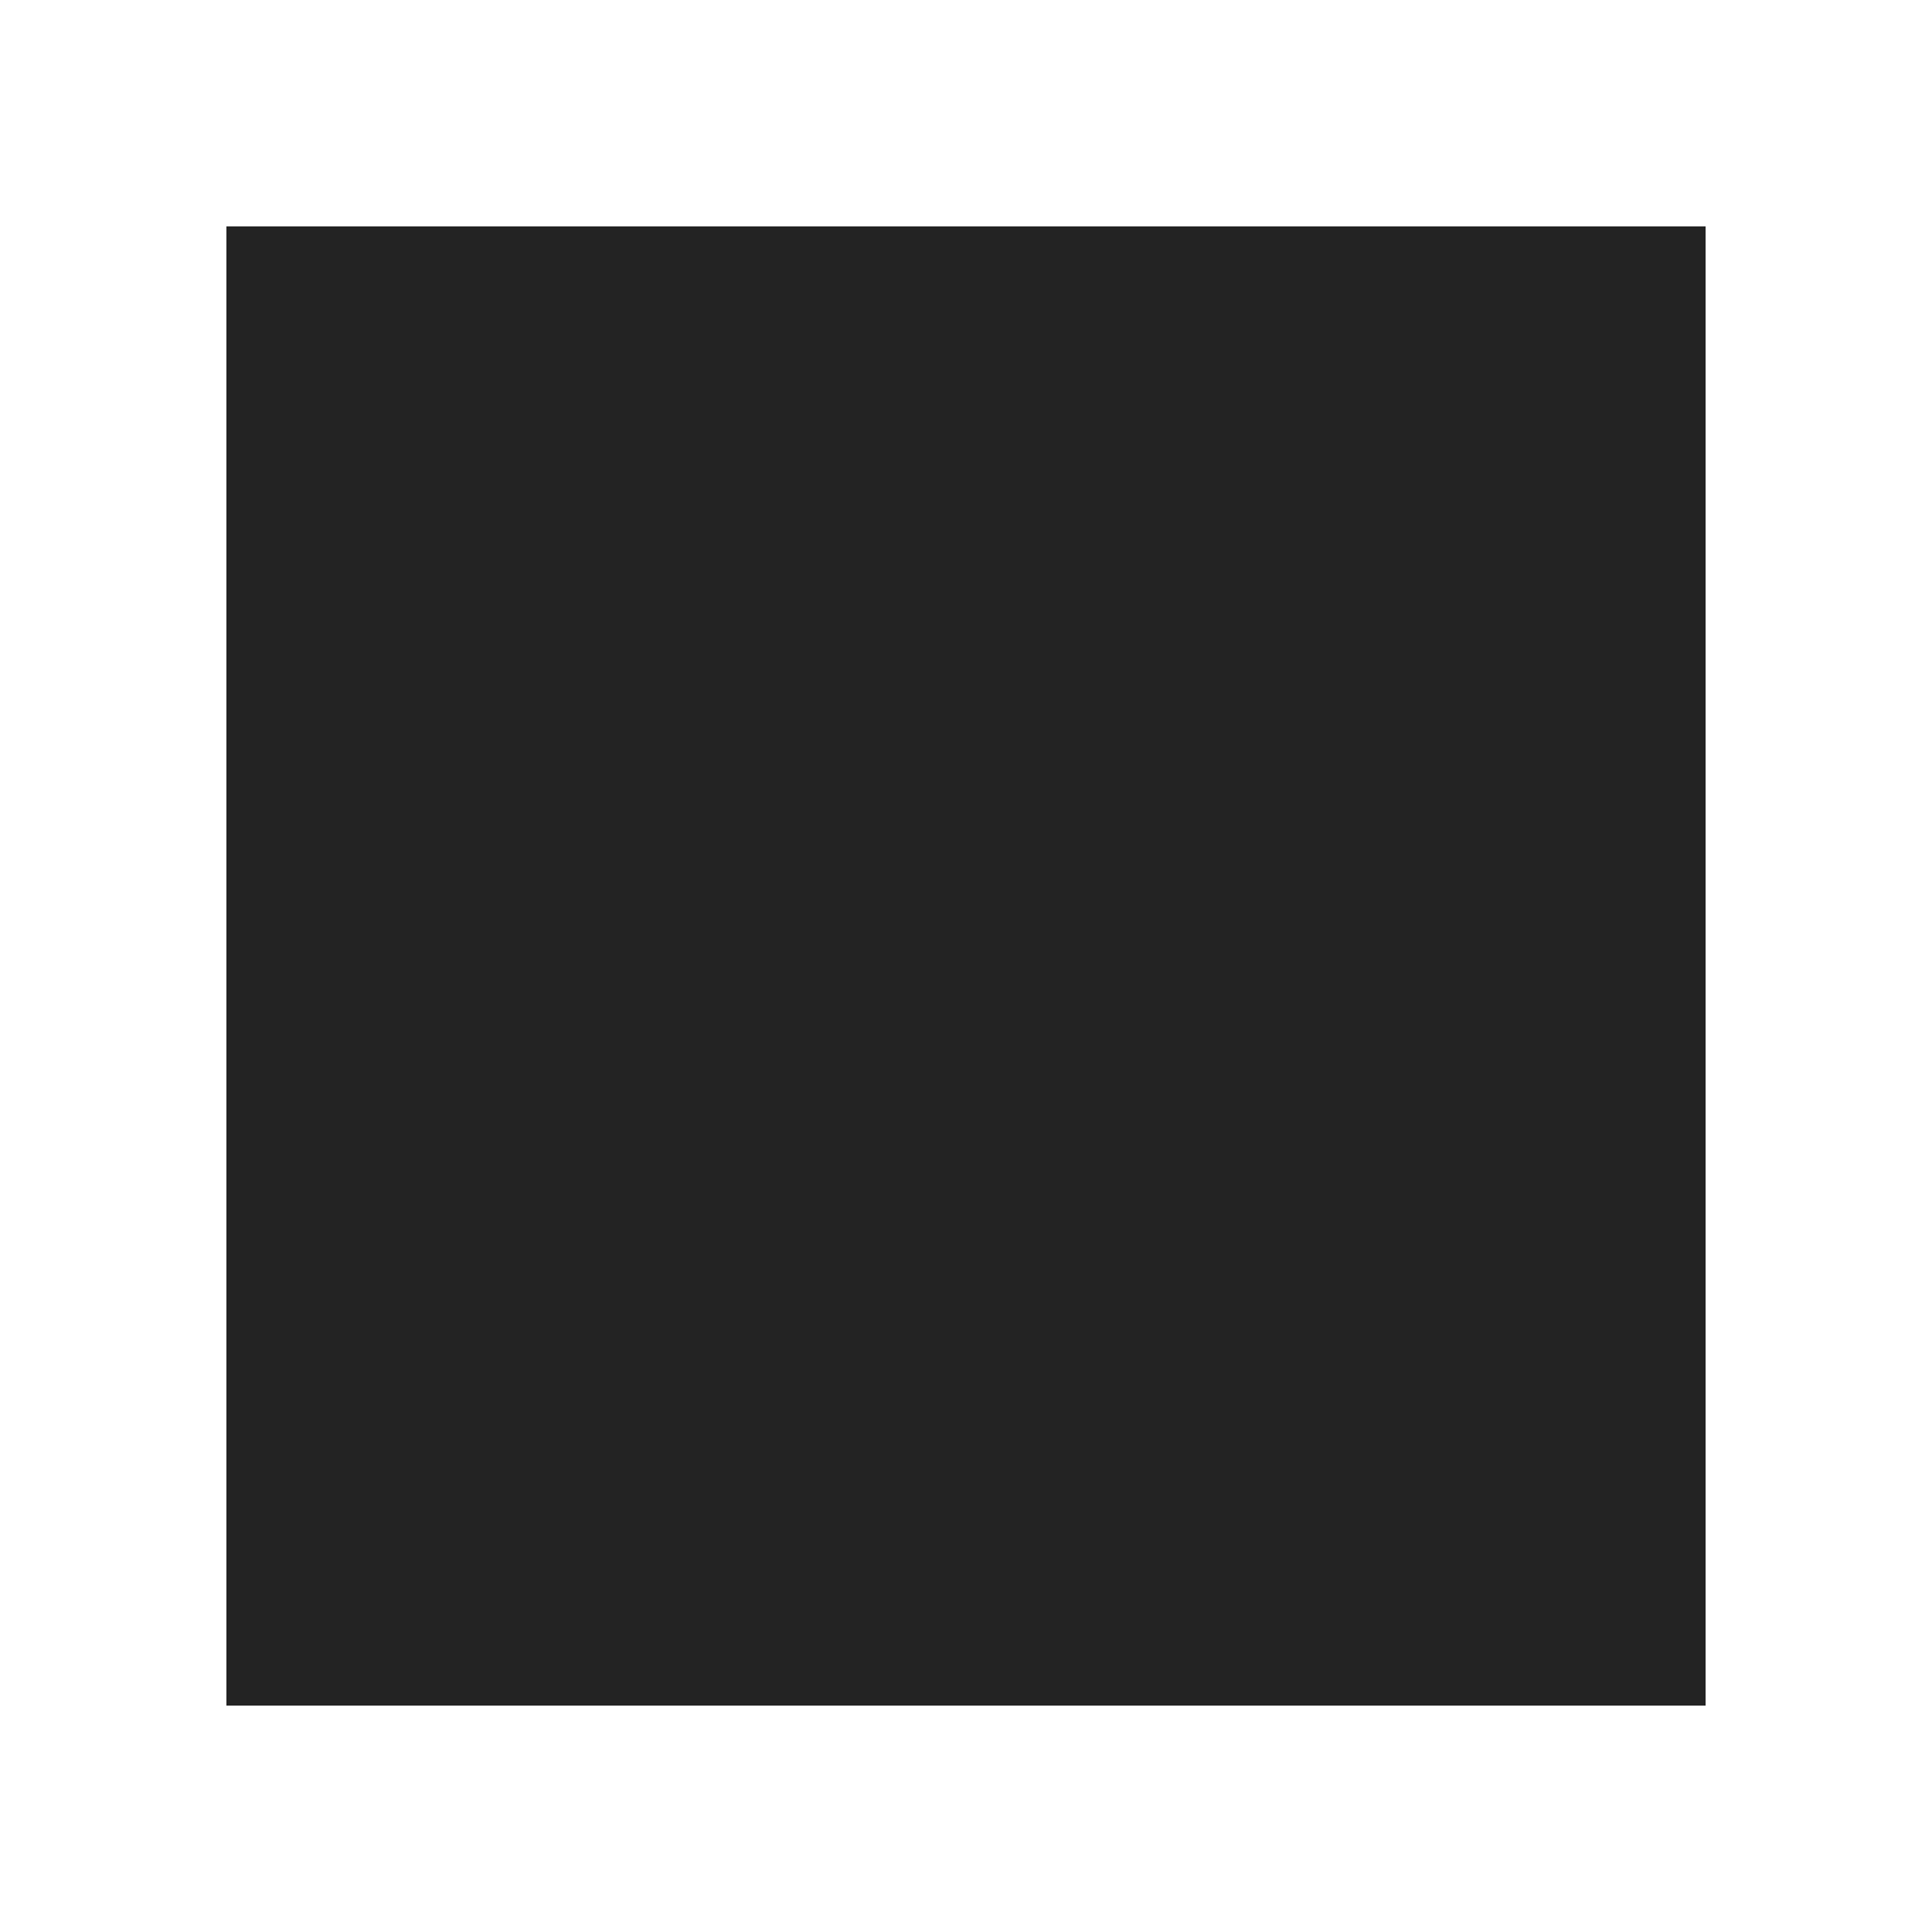
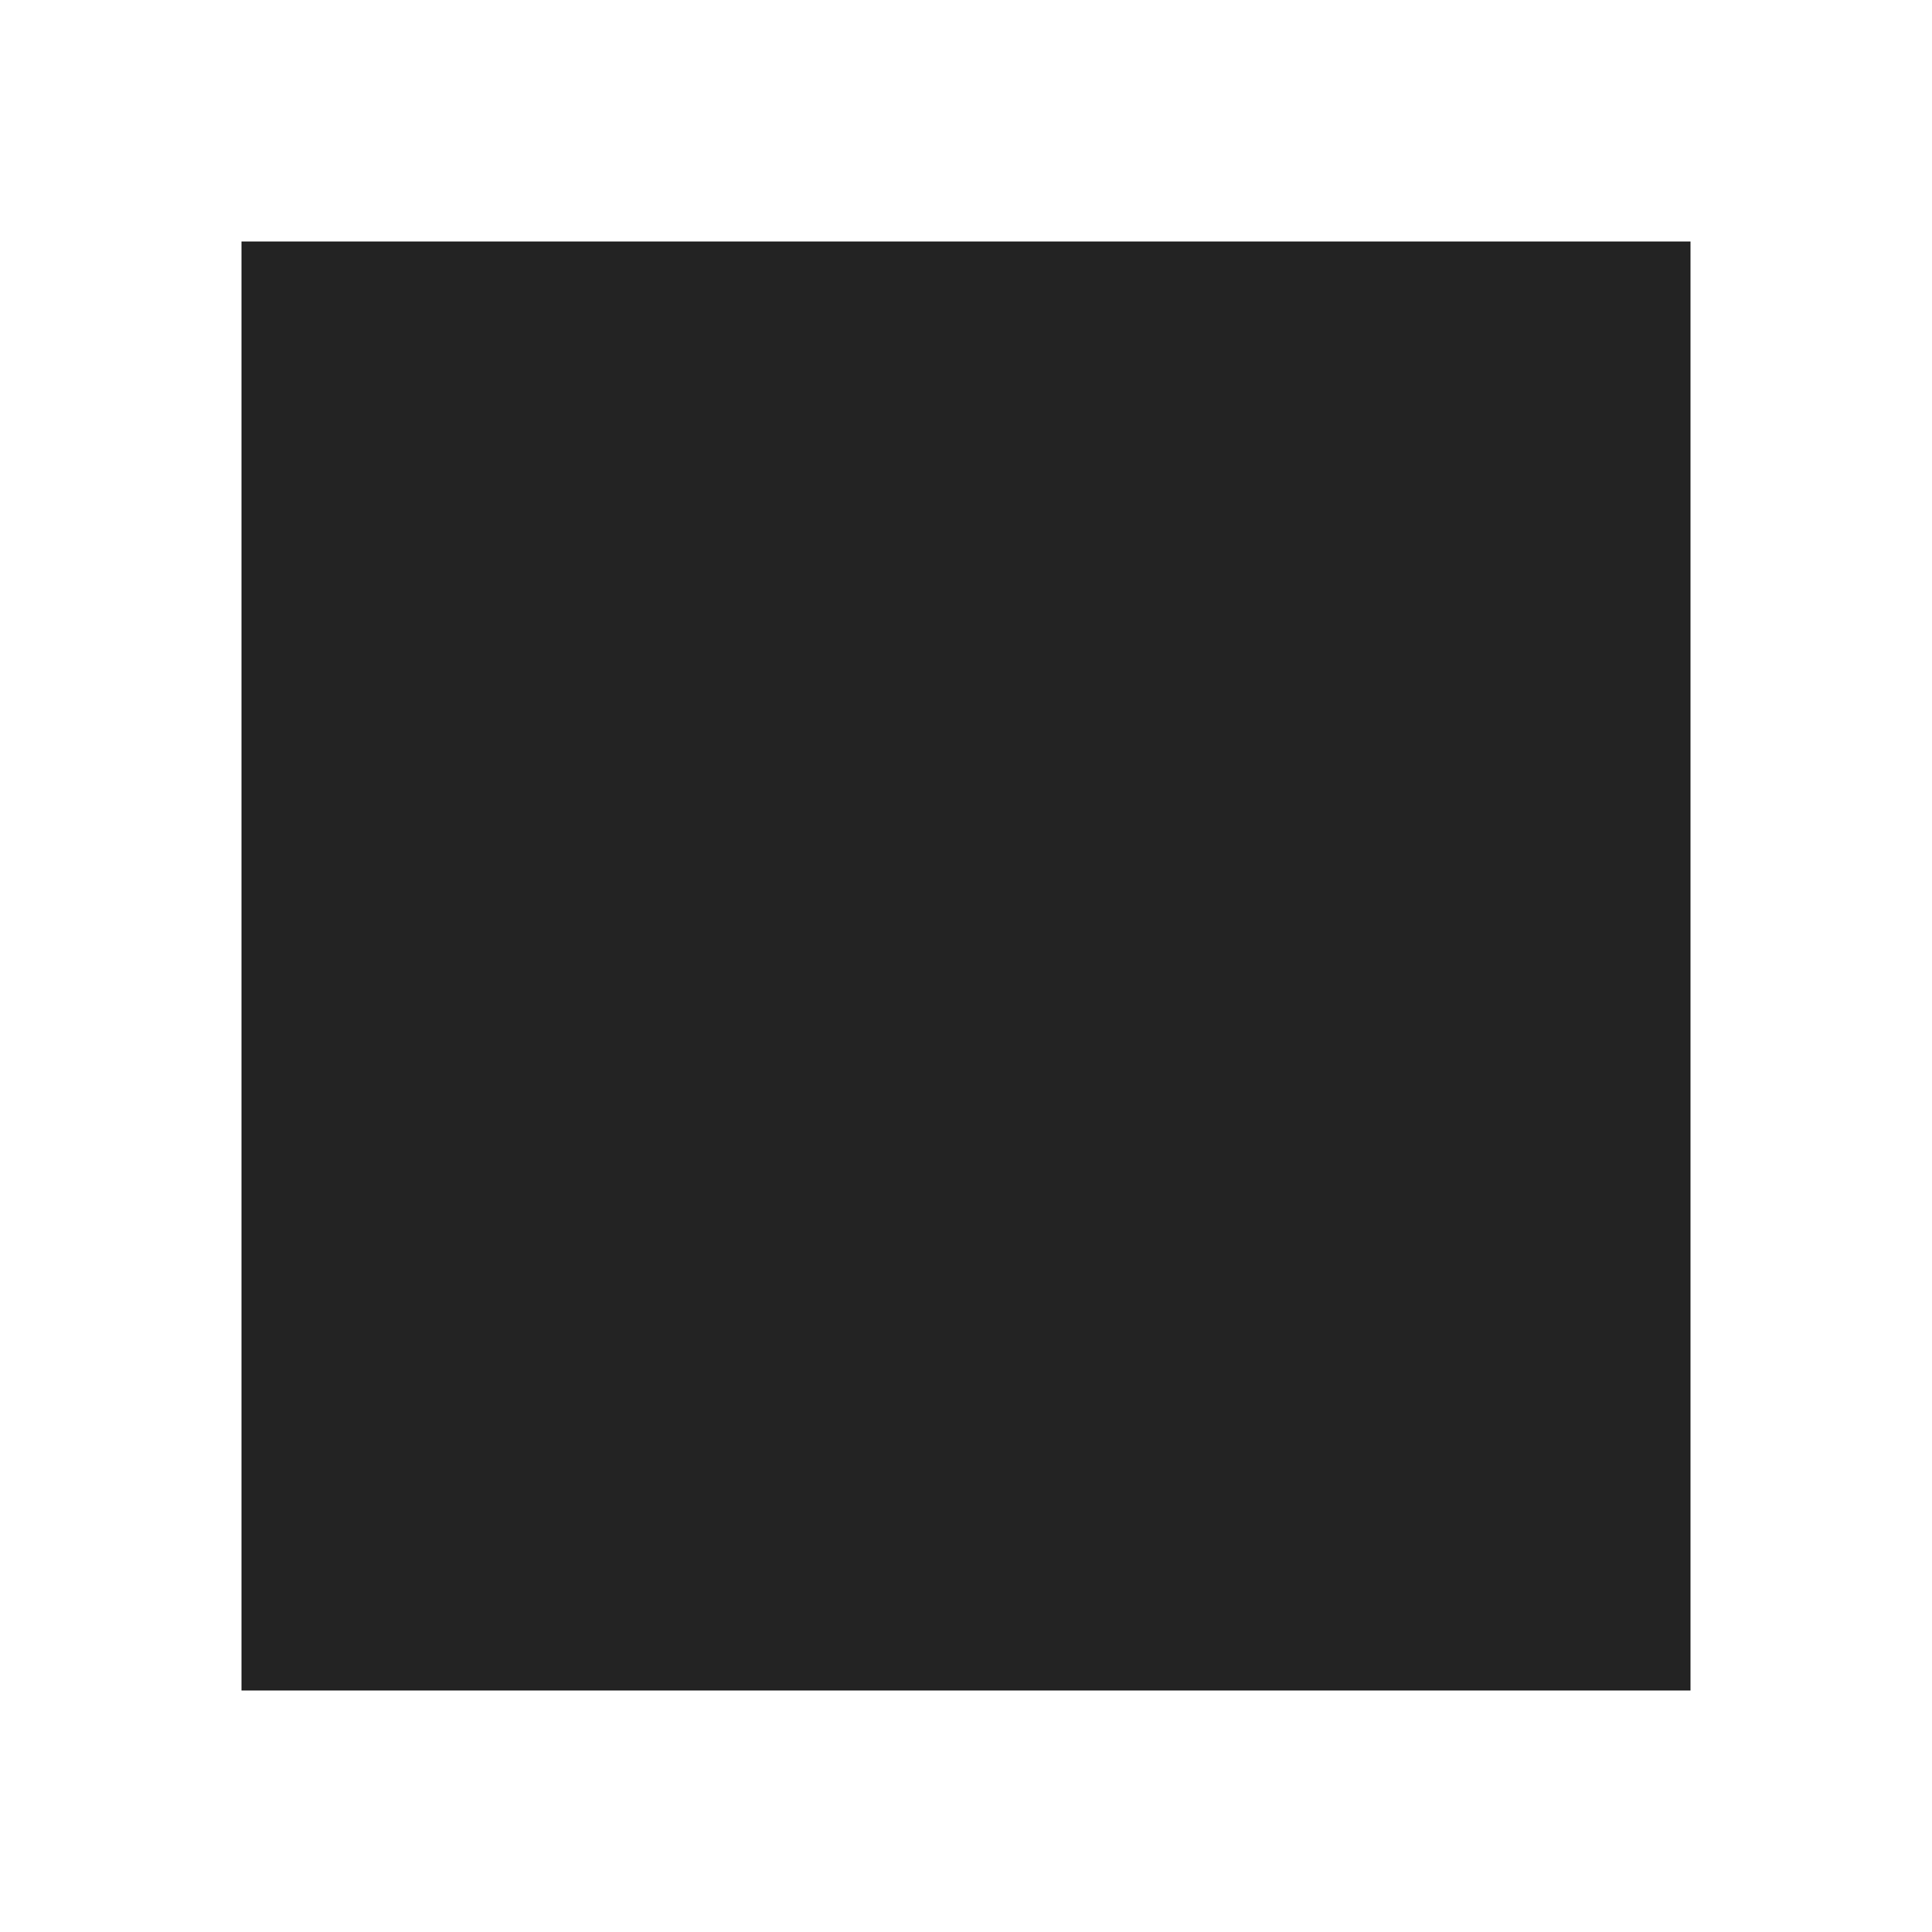
<svg xmlns="http://www.w3.org/2000/svg" viewBox="0 0 128 128" fill="#232323" stroke="none">
-   <path d="M15 15h98v98H15Z" />
+   <path d="M16 16h96v96H16Z" />
</svg>
